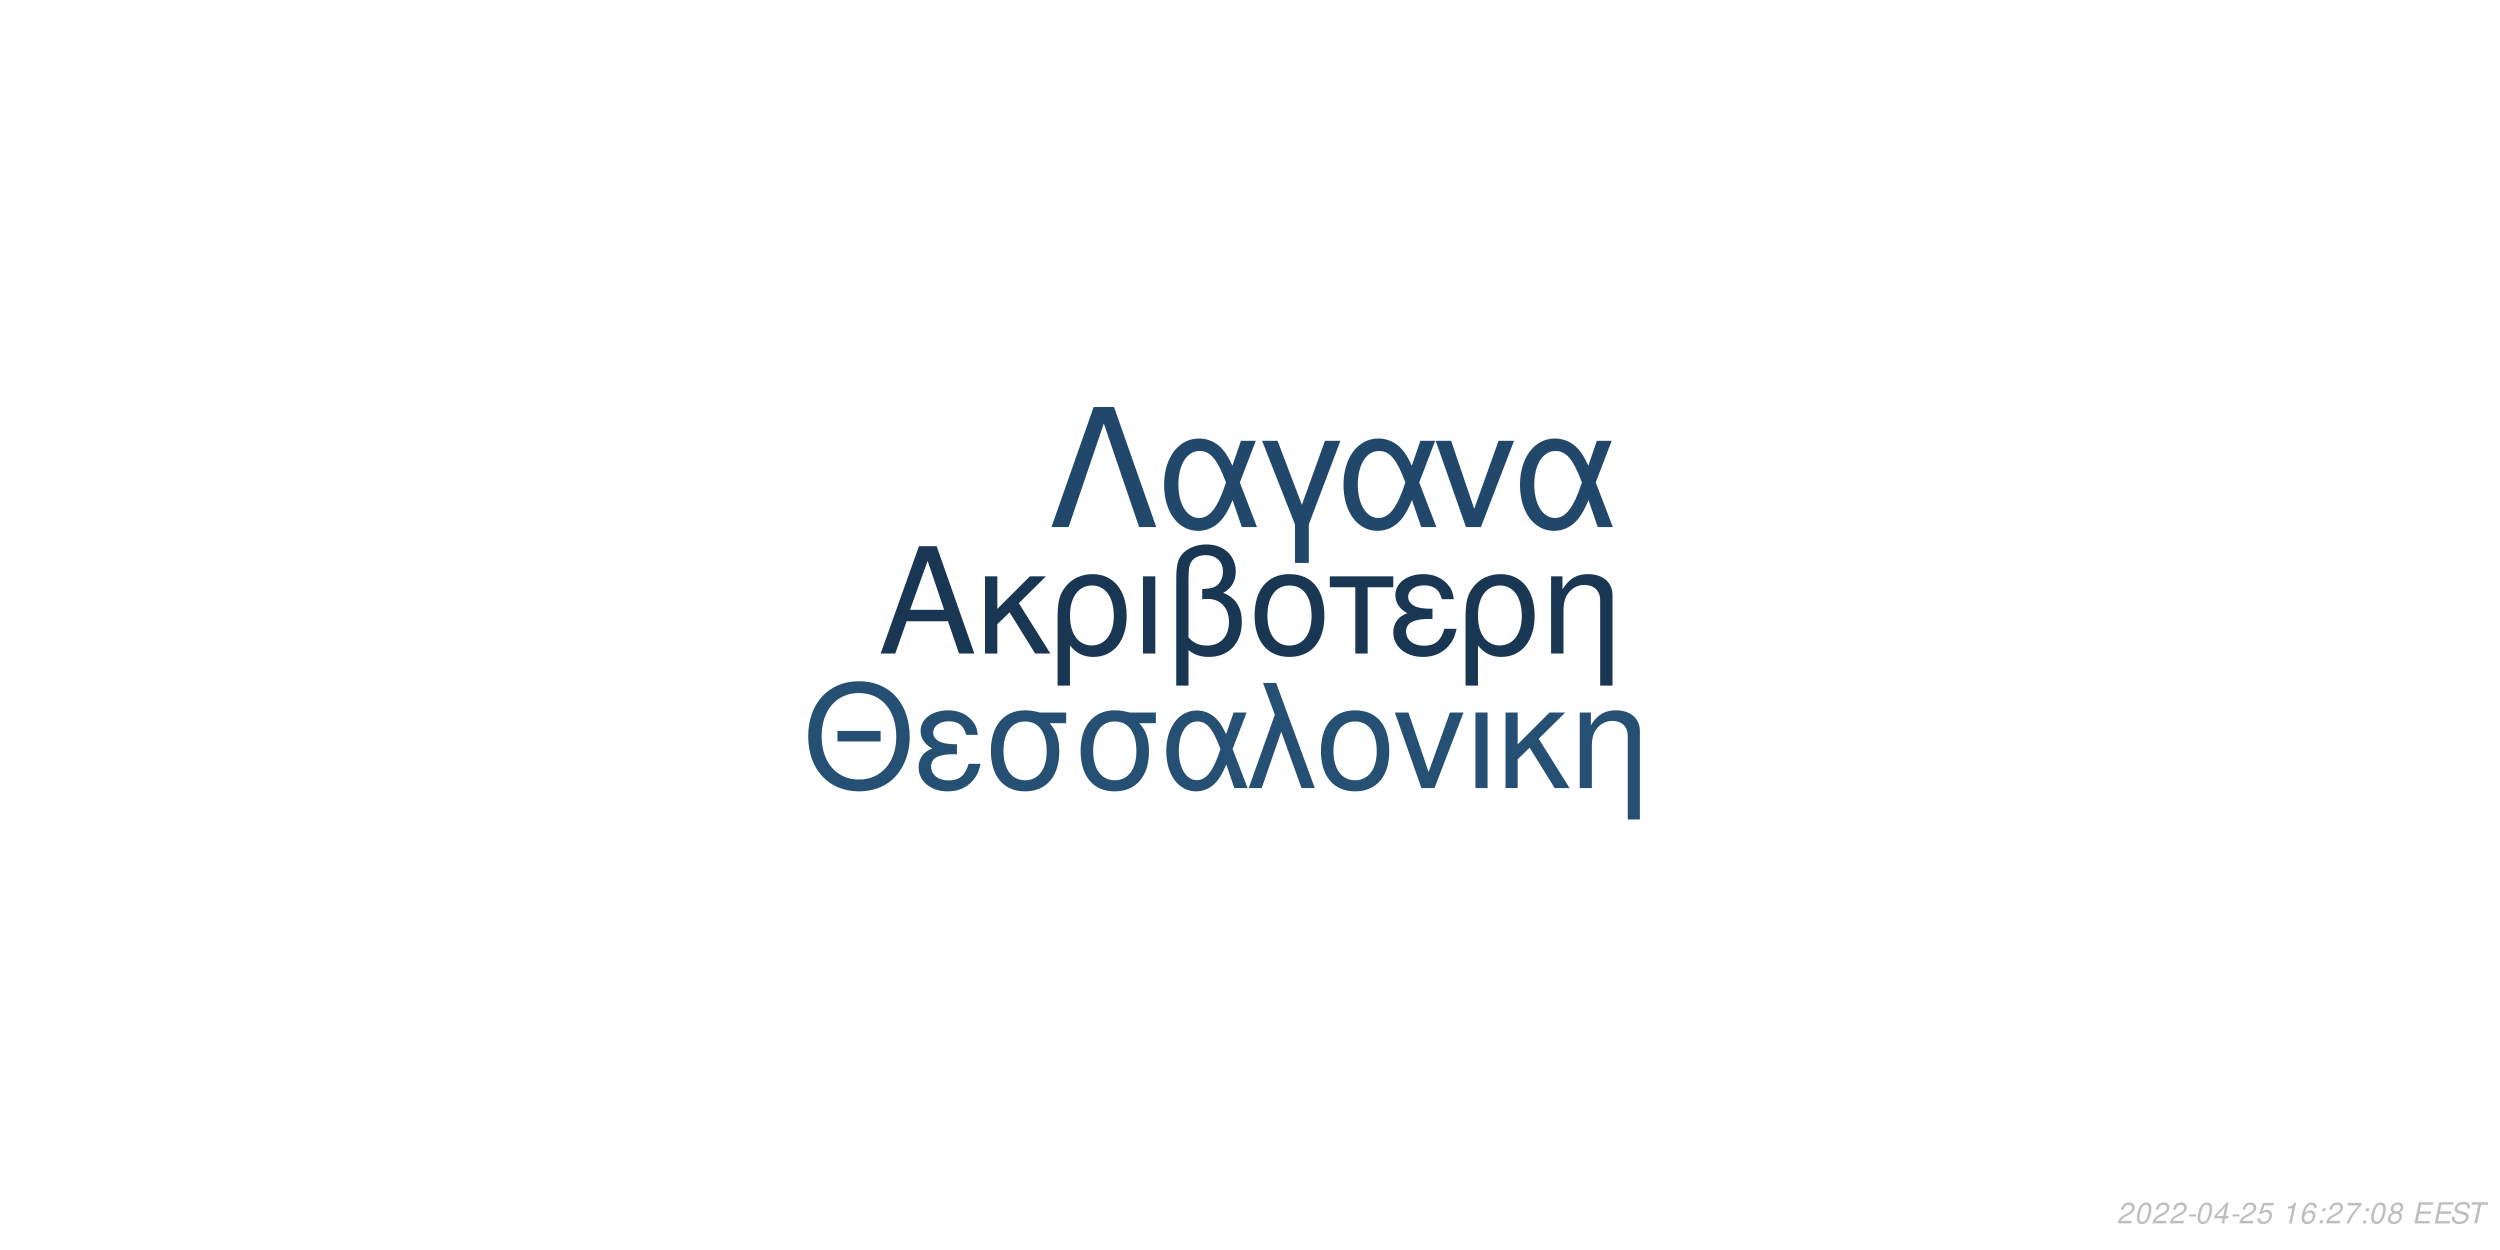
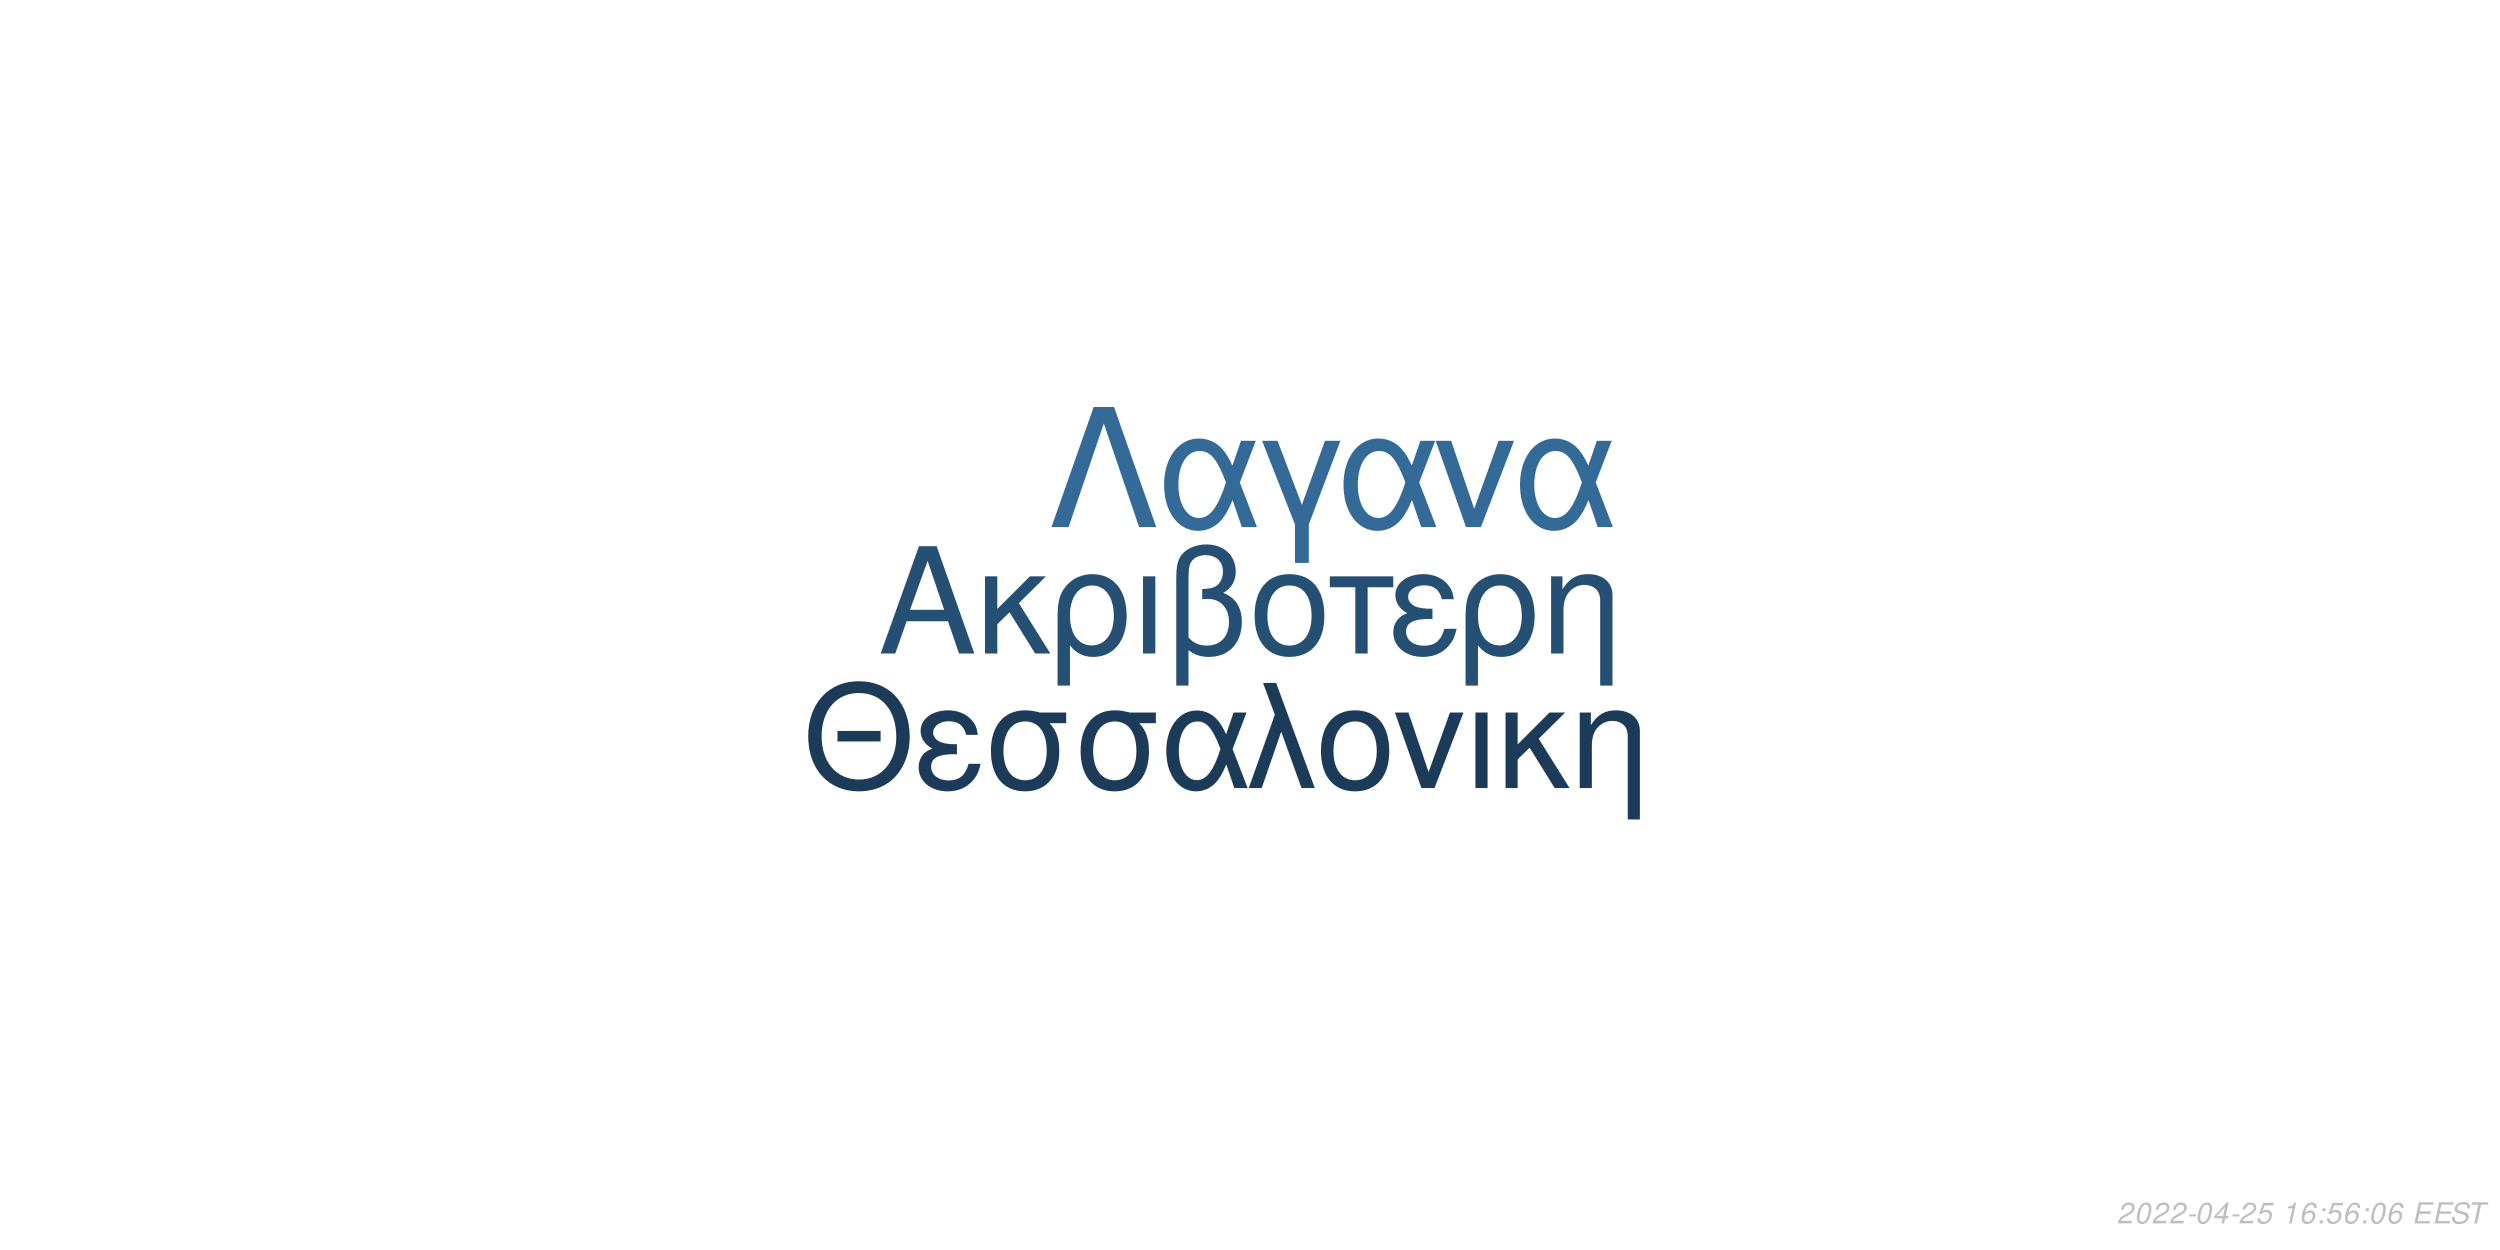
<svg xmlns="http://www.w3.org/2000/svg" xmlns:xlink="http://www.w3.org/1999/xlink" width="864pt" height="432pt" viewBox="0 0 864 432" version="1.1">
  <defs>
    <g>
      <symbol overflow="visible" id="glyph0-0">
        <path style="stroke:none;" d="" />
      </symbol>
      <symbol overflow="visible" id="glyph0-1">
        <path style="stroke:none;" d="M 24.125 -11.141 L 27.938 0 L 33.234 0 L 20.203 -37.094 L 14.094 -37.094 L 0.859 0 L 5.906 0 L 9.828 -11.141 Z M 22.797 -15.109 L 11 -15.109 L 17.094 -32.016 Z M 22.797 -15.109 " />
      </symbol>
      <symbol overflow="visible" id="glyph0-2">
        <path style="stroke:none;" d="M 7.172 -15.422 L 7.172 -26.672 L 2.906 -26.672 L 2.906 0 L 7.172 0 L 7.172 -10.125 L 11.406 -14.25 L 20.25 0 L 25.5 0 L 14.609 -17.406 L 23.969 -26.672 L 18.422 -26.672 Z M 7.172 -15.422 " />
      </symbol>
      <symbol overflow="visible" id="glyph0-3">
        <path style="stroke:none;" d="M 3 11.094 L 7.281 11.094 L 7.281 -2.797 C 9.516 -0.047 11.953 1.172 15.375 1.172 C 22.344 1.172 26.875 -4.422 26.875 -13.031 C 26.875 -21.891 22.297 -27.438 15.062 -27.438 C 11.297 -27.438 7.984 -25.906 5.797 -23.156 C 3.672 -20.516 3 -17.969 3 -12.359 Z M 14.906 -23.516 C 19.547 -23.516 22.438 -19.438 22.438 -12.922 C 22.438 -6.812 19.391 -2.797 14.812 -2.797 C 10.172 -2.797 7.281 -6.766 7.281 -13.125 C 7.281 -19.484 10.234 -23.516 14.906 -23.516 Z M 14.906 -23.516 " />
      </symbol>
      <symbol overflow="visible" id="glyph0-4">
        <path style="stroke:none;" d="M 3.516 0 L 7.781 0 L 7.781 -26.672 L 3.516 -26.672 Z M 3.516 0 " />
      </symbol>
      <symbol overflow="visible" id="glyph0-5">
        <path style="stroke:none;" d="M 4.016 11.094 L 8.25 11.094 L 8.25 -1.172 C 10.172 0.406 12.422 1.172 15.312 1.172 C 22.188 1.172 26.672 -3.609 26.672 -10.891 C 26.672 -15.984 24.578 -19.234 20.25 -20.969 C 23.109 -22.547 24.578 -25.031 24.578 -28.344 C 24.578 -33.844 20.406 -37.703 14.453 -37.703 C 10.938 -37.703 7.734 -36.391 6 -34.25 C 4.484 -32.422 4.016 -30.328 4.016 -25.391 Z M 8.25 -25.656 C 8.25 -29.359 8.5 -30.844 9.469 -32.062 C 10.375 -33.281 12.156 -34 14.094 -34 C 17.812 -34 20.156 -31.812 20.156 -28.297 C 20.156 -25.953 18.984 -23.812 17.297 -23.047 C 16.281 -22.547 15.469 -22.438 12.984 -22.297 L 12.984 -18.781 C 13.734 -18.828 14.344 -18.875 14.969 -18.875 C 19.344 -18.875 22.234 -15.719 22.234 -10.891 C 22.234 -5.906 19.281 -2.75 14.656 -2.75 C 11.953 -2.75 9.922 -3.609 8.25 -5.594 Z M 8.25 -25.656 " />
      </symbol>
      <symbol overflow="visible" id="glyph0-6">
        <path style="stroke:none;" d="M 14.094 -27.438 C 6.562 -27.438 2.094 -22.094 2.094 -13.125 C 2.094 -4.125 6.562 1.172 14.141 1.172 C 21.672 1.172 26.203 -4.172 26.203 -12.922 C 26.203 -22.188 21.828 -27.438 14.094 -27.438 Z M 14.141 -23.516 C 18.938 -23.516 21.781 -19.594 21.781 -12.984 C 21.781 -6.672 18.828 -2.75 14.141 -2.75 C 9.422 -2.75 6.516 -6.672 6.516 -13.125 C 6.516 -19.594 9.422 -23.516 14.141 -23.516 Z M 14.141 -23.516 " />
      </symbol>
      <symbol overflow="visible" id="glyph0-7">
        <path style="stroke:none;" d="M 7.891 0 L 12.156 0 L 12.156 -22.906 L 21.016 -22.906 L 21.016 -26.672 L -0.922 -26.672 L -0.922 -22.906 L 7.891 -22.906 Z M 7.891 0 " />
      </symbol>
      <symbol overflow="visible" id="glyph0-8">
        <path style="stroke:none;" d="M 14.562 -15.469 C 11.344 -15.469 9.562 -15.781 8.297 -16.438 C 6.922 -17.203 6.156 -18.328 6.156 -19.547 C 6.156 -21.891 8.453 -23.562 11.656 -23.562 C 15.062 -23.562 16.953 -22.094 17.812 -18.781 L 21.938 -18.781 C 21.578 -21.266 21.062 -22.5 19.797 -23.922 C 17.812 -26.203 14.906 -27.438 11.453 -27.438 C 5.797 -27.438 1.734 -24.375 1.734 -20.203 C 1.734 -17.609 3.156 -15.375 5.859 -13.938 C 2.797 -12.875 1.016 -10.484 1.016 -7.328 C 1.016 -2.391 5.297 1.172 11.25 1.172 C 14.969 1.172 17.906 -0.109 20.156 -2.641 C 21.578 -4.328 22.297 -5.797 22.906 -8.547 L 18.672 -8.547 C 17.5 -4.422 15.422 -2.703 11.609 -2.703 C 7.938 -2.703 5.438 -4.688 5.438 -7.578 C 5.438 -10.578 7.938 -11.953 13.484 -11.953 C 13.641 -11.953 14.094 -11.953 14.562 -11.906 Z M 14.562 -15.469 " />
      </symbol>
      <symbol overflow="visible" id="glyph0-9">
        <path style="stroke:none;" d="M 3.562 -26.672 L 3.562 0 L 7.844 0 L 7.844 -14.703 C 7.844 -17.906 8.5 -19.891 10.031 -21.531 C 11.406 -22.953 13.188 -23.719 15.062 -23.719 C 18.375 -23.719 20.516 -21.672 20.516 -18.469 L 20.516 11.094 L 24.781 11.094 L 24.781 -20.156 C 24.781 -24.578 21.469 -27.438 16.328 -27.438 C 12.359 -27.438 9.828 -25.906 7.484 -22.188 L 7.484 -26.672 Z M 3.562 -26.672 " />
      </symbol>
      <symbol overflow="visible" id="glyph1-0">
        <path style="stroke:none;" d="" />
      </symbol>
      <symbol overflow="visible" id="glyph1-1">
        <path style="stroke:none;" d="M 26.859 -19.734 L 11.953 -19.734 L 11.953 -16.094 L 26.859 -16.094 Z M 19.328 -36.922 C 8.922 -36.922 1.844 -29.25 1.844 -17.891 C 1.844 -6.484 8.875 1.141 19.391 1.141 C 23.812 1.141 27.703 -0.203 30.641 -2.688 C 34.578 -6.031 36.922 -11.656 36.922 -17.594 C 36.922 -29.297 30 -36.922 19.328 -36.922 Z M 19.328 -32.844 C 27.203 -32.844 32.281 -26.906 32.281 -17.688 C 32.281 -8.922 27.062 -2.938 19.391 -2.938 C 11.609 -2.938 6.484 -8.922 6.484 -17.891 C 6.484 -26.859 11.609 -32.844 19.328 -32.844 Z M 19.328 -32.844 " />
      </symbol>
      <symbol overflow="visible" id="glyph1-2">
        <path style="stroke:none;" d="M 14.25 -15.141 C 11.109 -15.141 9.375 -15.453 8.125 -16.094 C 6.781 -16.844 6.031 -17.938 6.031 -19.141 C 6.031 -21.422 8.266 -23.078 11.406 -23.078 C 14.75 -23.078 16.594 -21.625 17.438 -18.391 L 21.469 -18.391 C 21.125 -20.828 20.625 -22.031 19.391 -23.422 C 17.438 -25.656 14.594 -26.859 11.219 -26.859 C 5.688 -26.859 1.688 -23.875 1.688 -19.781 C 1.688 -17.234 3.094 -15.047 5.734 -13.656 C 2.734 -12.609 1 -10.266 1 -7.172 C 1 -2.344 5.188 1.141 11.016 1.141 C 14.656 1.141 17.547 -0.094 19.734 -2.594 C 21.125 -4.234 21.828 -5.688 22.422 -8.375 L 18.281 -8.375 C 17.141 -4.328 15.094 -2.641 11.359 -2.641 C 7.766 -2.641 5.328 -4.578 5.328 -7.422 C 5.328 -10.359 7.766 -11.703 13.203 -11.703 C 13.359 -11.703 13.797 -11.703 14.25 -11.656 Z M 14.25 -15.141 " />
      </symbol>
      <symbol overflow="visible" id="glyph1-3">
        <path style="stroke:none;" d="M 29 -26.109 L 19.938 -26.109 C 17.594 -26.703 16.438 -26.859 14.703 -26.859 C 7.469 -26.859 2.984 -21.469 2.984 -12.859 C 2.984 -4.031 7.375 1.141 14.797 1.141 C 22.172 1.141 26.609 -4.078 26.609 -12.656 C 26.609 -17.047 25.656 -19.828 23.266 -22.422 L 29 -22.422 Z M 14.797 -23.016 C 19.531 -23.016 22.266 -19.234 22.266 -12.75 C 22.266 -6.531 19.438 -2.688 14.797 -2.688 C 10.172 -2.688 7.328 -6.531 7.328 -12.859 C 7.328 -19.188 10.172 -23.016 14.797 -23.016 Z M 14.797 -23.016 " />
      </symbol>
      <symbol overflow="visible" id="glyph1-4">
        <path style="stroke:none;" d="M 29.344 -26.109 L 24.859 -26.109 L 22.266 -18.578 C 21.125 -21.031 20.484 -22.125 19.328 -23.469 C 17.547 -25.609 14.906 -26.812 12.156 -26.812 C 5.984 -26.812 1.594 -20.984 1.594 -12.812 C 1.594 -4.578 5.828 1.141 11.906 1.141 C 14.953 1.141 17.734 -0.344 19.625 -3.047 C 20.672 -4.531 21.281 -5.688 22.328 -8.172 L 25.109 0 L 29.703 0 L 24.516 -13.5 Z M 20.328 -13.5 C 17.891 -5.922 15.453 -2.734 12.156 -2.734 C 8.516 -2.734 5.922 -6.922 5.922 -12.812 C 5.922 -18.938 8.516 -23.016 12.359 -23.016 C 15.594 -23.016 17.688 -20.531 20.328 -13.5 Z M 20.328 -13.5 " />
      </symbol>
      <symbol overflow="visible" id="glyph1-5">
        <path style="stroke:none;" d="M 1.094 0 L 5.578 0 L 12.312 -19.484 L 19.328 0 L 23.922 0 L 10.562 -36.328 L 6.031 -36.328 L 10.109 -25.359 Z M 1.094 0 " />
      </symbol>
      <symbol overflow="visible" id="glyph1-6">
        <path style="stroke:none;" d="M 13.797 -26.859 C 6.422 -26.859 2.047 -21.625 2.047 -12.859 C 2.047 -4.031 6.422 1.141 13.859 1.141 C 21.234 1.141 25.656 -4.078 25.656 -12.656 C 25.656 -21.719 21.375 -26.859 13.797 -26.859 Z M 13.859 -23.016 C 18.531 -23.016 21.328 -19.188 21.328 -12.703 C 21.328 -6.531 18.438 -2.688 13.859 -2.688 C 9.219 -2.688 6.375 -6.531 6.375 -12.859 C 6.375 -19.188 9.219 -23.016 13.859 -23.016 Z M 13.859 -23.016 " />
      </symbol>
      <symbol overflow="visible" id="glyph1-7">
        <path style="stroke:none;" d="M 14.297 0 L 24.312 -26.109 L 19.625 -26.109 L 12.25 -5.531 L 5.281 -26.109 L 0.594 -26.109 L 9.766 0 Z M 14.297 0 " />
      </symbol>
      <symbol overflow="visible" id="glyph1-8">
        <path style="stroke:none;" d="M 3.438 0 L 7.625 0 L 7.625 -26.109 L 3.438 -26.109 Z M 3.438 0 " />
      </symbol>
      <symbol overflow="visible" id="glyph1-9">
        <path style="stroke:none;" d="M 7.031 -15.094 L 7.031 -26.109 L 2.844 -26.109 L 2.844 0 L 7.031 0 L 7.031 -9.922 L 11.156 -13.953 L 19.828 0 L 24.969 0 L 14.297 -17.047 L 23.469 -26.109 L 18.031 -26.109 Z M 7.031 -15.094 " />
      </symbol>
      <symbol overflow="visible" id="glyph1-10">
        <path style="stroke:none;" d="M 3.484 -26.109 L 3.484 0 L 7.672 0 L 7.672 -14.406 C 7.672 -17.547 8.328 -19.484 9.812 -21.078 C 11.156 -22.469 12.906 -23.219 14.75 -23.219 C 17.984 -23.219 20.078 -21.234 20.078 -18.094 L 20.078 10.859 L 24.266 10.859 L 24.266 -19.734 C 24.266 -24.062 21.031 -26.859 16 -26.859 C 12.109 -26.859 9.609 -25.359 7.328 -21.719 L 7.328 -26.109 Z M 3.484 -26.109 " />
      </symbol>
      <symbol overflow="visible" id="glyph2-0">
        <path style="stroke:none;" d="" />
      </symbol>
      <symbol overflow="visible" id="glyph2-1">
        <path style="stroke:none;" d="M 22.531 -41.484 L 15.484 -41.484 L 0.906 0 L 6.828 0 L 19 -35.797 L 31.188 0 L 37.109 0 Z M 22.531 -41.484 " />
      </symbol>
      <symbol overflow="visible" id="glyph2-2">
        <path style="stroke:none;" d="M 33.516 -29.812 L 28.391 -29.812 L 25.438 -21.219 C 24.125 -24.016 23.391 -25.266 22.078 -26.797 C 20.031 -29.25 17.016 -30.609 13.891 -30.609 C 6.828 -30.609 1.828 -23.953 1.828 -14.625 C 1.828 -5.234 6.656 1.312 13.594 1.312 C 17.078 1.312 20.266 -0.391 22.422 -3.469 C 23.609 -5.172 24.297 -6.484 25.5 -9.328 L 28.688 0 L 33.922 0 L 28 -15.422 Z M 23.219 -15.422 C 20.422 -6.766 17.641 -3.125 13.891 -3.125 C 9.734 -3.125 6.766 -7.906 6.766 -14.625 C 6.766 -21.625 9.734 -26.297 14.109 -26.297 C 17.812 -26.297 20.203 -23.453 23.219 -15.422 Z M 23.219 -15.422 " />
      </symbol>
      <symbol overflow="visible" id="glyph2-3">
        <path style="stroke:none;" d="M 12.062 12.406 L 16.844 12.406 L 16.844 -0.906 L 27.766 -29.812 L 22.422 -29.812 L 14.453 -7.688 L 6.031 -29.812 L 0.688 -29.812 L 12.062 -0.906 Z M 12.062 12.406 " />
      </symbol>
      <symbol overflow="visible" id="glyph2-4">
        <path style="stroke:none;" d="M 16.328 0 L 27.766 -29.812 L 22.422 -29.812 L 14 -6.312 L 6.031 -29.812 L 0.688 -29.812 L 11.156 0 Z M 16.328 0 " />
      </symbol>
      <symbol overflow="visible" id="glyph3-0">
        <path style="stroke:none;" d="" />
      </symbol>
      <symbol overflow="visible" id="glyph3-1">
        <path style="stroke:none;" d="M 5.234 -0.875 L 1.469 -0.875 C 1.641 -1.375 2.203 -1.891 3.109 -2.344 L 4.234 -2.938 C 5.562 -3.625 6.219 -4.469 6.219 -5.484 C 6.219 -5.938 6.062 -6.359 5.797 -6.656 C 5.469 -7.047 4.984 -7.234 4.312 -7.234 C 2.766 -7.234 1.891 -6.453 1.484 -4.734 L 2.375 -4.734 C 2.484 -5.188 2.609 -5.484 2.797 -5.75 C 3.094 -6.203 3.609 -6.453 4.188 -6.453 C 4.891 -6.453 5.344 -6.031 5.344 -5.375 C 5.344 -4.703 4.859 -4.094 4.016 -3.656 L 2.984 -3.125 C 1.234 -2.188 0.797 -1.656 0.344 -0.016 L 5.047 -0.016 Z M 5.234 -0.875 " />
      </symbol>
      <symbol overflow="visible" id="glyph3-2">
        <path style="stroke:none;" d="M 4.203 -7.234 C 3.375 -7.234 2.688 -6.812 2.125 -5.984 C 1.484 -5.047 0.984 -3.188 0.984 -1.734 C 0.984 -1.109 1.172 -0.562 1.484 -0.266 C 1.797 0.047 2.281 0.234 2.766 0.234 C 3.625 0.234 4.281 -0.156 4.859 -1.016 C 5.516 -1.953 6 -3.797 6 -5.266 C 6 -6.5 5.328 -7.234 4.203 -7.234 Z M 4.094 -6.453 C 4.734 -6.453 5.125 -5.984 5.125 -5.156 C 5.125 -4.203 4.781 -2.625 4.406 -1.812 C 3.984 -0.938 3.516 -0.547 2.875 -0.547 C 2.25 -0.547 1.875 -1.031 1.875 -1.828 C 1.875 -2.797 2.203 -4.344 2.594 -5.203 C 2.984 -6.047 3.453 -6.453 4.094 -6.453 Z M 4.094 -6.453 " />
      </symbol>
      <symbol overflow="visible" id="glyph3-3">
        <path style="stroke:none;" d="M 3.516 -3.125 L 1.125 -3.125 L 0.969 -2.406 L 3.359 -2.406 Z M 3.516 -3.125 " />
      </symbol>
      <symbol overflow="visible" id="glyph3-4">
        <path style="stroke:none;" d="M 3.625 -1.75 L 3.266 0 L 4.141 0 L 4.516 -1.75 L 5.562 -1.75 L 5.734 -2.531 L 4.688 -2.531 L 5.688 -7.234 L 5.016 -7.234 L 0.844 -2.672 L 0.641 -1.75 Z M 3.797 -2.531 L 1.594 -2.531 L 4.469 -5.703 Z M 3.797 -2.531 " />
      </symbol>
      <symbol overflow="visible" id="glyph3-5">
        <path style="stroke:none;" d="M 6.297 -7.094 L 2.594 -7.094 L 1.234 -3.234 L 2.047 -3.234 C 2.656 -3.766 2.938 -3.906 3.531 -3.906 C 4.328 -3.906 4.797 -3.453 4.797 -2.688 C 4.797 -1.438 3.969 -0.547 2.828 -0.547 C 2.031 -0.547 1.609 -0.938 1.578 -1.734 L 0.703 -1.734 L 0.703 -1.516 C 0.703 -0.938 0.844 -0.547 1.188 -0.266 C 1.562 0.062 2.078 0.234 2.703 0.234 C 3.656 0.234 4.391 -0.156 4.984 -0.922 C 5.422 -1.5 5.672 -2.234 5.672 -2.953 C 5.672 -4 4.938 -4.672 3.812 -4.672 C 3.328 -4.672 2.906 -4.547 2.406 -4.234 L 3.109 -6.219 L 6.109 -6.219 Z M 6.297 -7.094 " />
      </symbol>
      <symbol overflow="visible" id="glyph3-6">
        <path style="stroke:none;" d="" />
      </symbol>
      <symbol overflow="visible" id="glyph3-7">
        <path style="stroke:none;" d="M 3.703 -5.188 L 2.594 0 L 3.469 0 L 5.016 -7.234 L 4.438 -7.234 C 3.906 -6.156 3.688 -6.016 2.234 -5.812 L 2.109 -5.188 Z M 3.703 -5.188 " />
      </symbol>
      <symbol overflow="visible" id="glyph3-8">
        <path style="stroke:none;" d="M 6.125 -5.344 L 6.141 -5.625 C 6.141 -6.609 5.453 -7.234 4.391 -7.234 C 3.438 -7.234 2.641 -6.719 2.016 -5.703 C 1.422 -4.781 0.938 -2.953 0.938 -1.688 C 0.938 -0.516 1.688 0.234 2.859 0.234 C 3.703 0.234 4.438 -0.156 5 -0.875 C 5.406 -1.422 5.672 -2.156 5.672 -2.766 C 5.672 -3.812 4.969 -4.5 3.906 -4.5 C 3.234 -4.5 2.672 -4.234 2.094 -3.625 C 2.406 -5.375 3.234 -6.453 4.25 -6.453 C 4.703 -6.453 5.062 -6.234 5.172 -5.844 C 5.203 -5.719 5.234 -5.578 5.25 -5.344 Z M 3.656 -3.734 C 4.344 -3.734 4.797 -3.281 4.797 -2.625 C 4.797 -1.469 3.984 -0.547 2.984 -0.547 C 2.297 -0.547 1.812 -1.047 1.812 -1.766 C 1.812 -2.859 2.625 -3.734 3.656 -3.734 Z M 3.656 -3.734 " />
      </symbol>
      <symbol overflow="visible" id="glyph3-9">
        <path style="stroke:none;" d="M 2.359 -1.031 L 1.312 -1.031 L 1.094 0 L 2.141 0 Z M 3.266 -5.234 L 2.219 -5.234 L 2 -4.203 L 3.047 -4.203 Z M 3.266 -5.234 " />
      </symbol>
      <symbol overflow="visible" id="glyph3-10">
-         <path style="stroke:none;" d="M 6.703 -7.094 L 1.953 -7.094 L 1.766 -6.219 L 5.594 -6.219 C 3.344 -3.688 2.266 -2.109 1.375 0 L 2.344 0 C 3.031 -1.906 4.828 -4.594 6.547 -6.281 Z M 6.703 -7.094 " />
+         <path style="stroke:none;" d="M 2.547 -3.312 L 6.5 -3.312 L 6.688 -4.141 L 2.719 -4.141 L 3.219 -6.469 L 7.344 -6.469 L 7.516 -7.297 L 2.453 -7.297 L 0.906 0 L 6.125 0 L 6.297 -0.812 L 2.016 -0.812 Z M 2.547 -3.312 " />
      </symbol>
      <symbol overflow="visible" id="glyph3-11">
-         <path style="stroke:none;" d="M 4.766 -3.797 C 5.078 -3.969 5.234 -4.078 5.438 -4.234 C 5.812 -4.594 6.062 -5.172 6.062 -5.734 C 6.062 -6.625 5.344 -7.234 4.266 -7.234 C 2.812 -7.234 1.703 -6.219 1.703 -4.875 C 1.703 -4.406 1.875 -4.125 2.359 -3.812 C 1.297 -3.312 0.75 -2.516 0.75 -1.469 C 0.75 -0.438 1.547 0.234 2.812 0.234 C 3.656 0.234 4.359 -0.094 4.938 -0.734 C 5.359 -1.234 5.609 -1.859 5.609 -2.438 C 5.609 -3.047 5.312 -3.516 4.766 -3.797 Z M 4.109 -6.453 C 4.797 -6.453 5.188 -6.125 5.188 -5.578 C 5.188 -5.266 5.062 -4.922 4.859 -4.672 C 4.562 -4.312 4.188 -4.156 3.656 -4.156 C 2.984 -4.156 2.594 -4.453 2.594 -4.984 C 2.594 -5.859 3.203 -6.453 4.109 -6.453 Z M 3.453 -3.406 C 4.234 -3.406 4.734 -2.984 4.734 -2.312 C 4.734 -1.312 3.922 -0.547 2.875 -0.547 C 2.125 -0.547 1.625 -0.969 1.625 -1.625 C 1.625 -2.609 2.438 -3.406 3.453 -3.406 Z M 3.453 -3.406 " />
+         <path style="stroke:none;" d="M 7.062 -5.156 C 7.125 -5.438 7.141 -5.562 7.141 -5.703 C 7.141 -6.156 6.938 -6.594 6.594 -6.891 C 6.188 -7.25 5.656 -7.406 4.875 -7.406 C 3.844 -7.406 3.047 -7.125 2.5 -6.562 C 2.094 -6.141 1.781 -5.438 1.781 -4.922 C 1.781 -4.297 2.219 -3.766 2.891 -3.562 L 4.594 -3.094 C 5.406 -2.859 5.734 -2.578 5.734 -2.094 C 5.734 -1.781 5.547 -1.406 5.266 -1.141 C 4.844 -0.766 4.266 -0.578 3.453 -0.578 C 2.328 -0.578 1.812 -0.984 1.812 -1.906 C 1.812 -2.047 1.812 -2.125 1.844 -2.312 L 0.984 -2.312 C 0.906 -2.062 0.891 -1.906 0.891 -1.688 C 0.891 -0.484 1.797 0.234 3.297 0.234 C 4.359 0.234 5.234 -0.062 5.812 -0.609 C 6.344 -1.078 6.688 -1.797 6.688 -2.375 C 6.688 -2.641 6.609 -2.906 6.453 -3.156 C 6.234 -3.5 5.938 -3.703 5.469 -3.828 L 3.75 -4.312 C 2.984 -4.547 2.734 -4.734 2.734 -5.188 C 2.734 -5.547 2.875 -5.844 3.188 -6.109 C 3.547 -6.438 4.031 -6.594 4.703 -6.594 C 5.266 -6.594 5.688 -6.484 5.906 -6.297 C 6.094 -6.125 6.219 -5.797 6.219 -5.516 C 6.219 -5.422 6.203 -5.344 6.188 -5.156 Z M 7.062 -5.156 " />
      </symbol>
      <symbol overflow="visible" id="glyph3-12">
-         <path style="stroke:none;" d="M 2.547 -3.312 L 6.5 -3.312 L 6.688 -4.141 L 2.719 -4.141 L 3.219 -6.469 L 7.344 -6.469 L 7.516 -7.297 L 2.453 -7.297 L 0.906 0 L 6.125 0 L 6.297 -0.812 L 2.016 -0.812 Z M 2.547 -3.312 " />
-       </symbol>
-       <symbol overflow="visible" id="glyph3-13">
-         <path style="stroke:none;" d="M 7.062 -5.156 C 7.125 -5.438 7.141 -5.562 7.141 -5.703 C 7.141 -6.156 6.938 -6.594 6.594 -6.891 C 6.188 -7.25 5.656 -7.406 4.875 -7.406 C 3.844 -7.406 3.047 -7.125 2.5 -6.562 C 2.094 -6.141 1.781 -5.438 1.781 -4.922 C 1.781 -4.297 2.219 -3.766 2.891 -3.562 L 4.594 -3.094 C 5.406 -2.859 5.734 -2.578 5.734 -2.094 C 5.734 -1.781 5.547 -1.406 5.266 -1.141 C 4.844 -0.766 4.266 -0.578 3.453 -0.578 C 2.328 -0.578 1.812 -0.984 1.812 -1.906 C 1.812 -2.047 1.812 -2.125 1.844 -2.312 L 0.984 -2.312 C 0.906 -2.062 0.891 -1.906 0.891 -1.688 C 0.891 -0.484 1.797 0.234 3.297 0.234 C 4.359 0.234 5.234 -0.062 5.812 -0.609 C 6.344 -1.078 6.688 -1.797 6.688 -2.375 C 6.688 -2.641 6.609 -2.906 6.453 -3.156 C 6.234 -3.5 5.938 -3.703 5.469 -3.828 L 3.75 -4.312 C 2.984 -4.547 2.734 -4.734 2.734 -5.188 C 2.734 -5.547 2.875 -5.844 3.188 -6.109 C 3.547 -6.438 4.031 -6.594 4.703 -6.594 C 5.266 -6.594 5.688 -6.484 5.906 -6.297 C 6.094 -6.125 6.219 -5.797 6.219 -5.516 C 6.219 -5.422 6.203 -5.344 6.188 -5.156 Z M 7.062 -5.156 " />
-       </symbol>
-       <symbol overflow="visible" id="glyph3-14">
        <path style="stroke:none;" d="M 4.938 -6.469 L 7.312 -6.469 L 7.484 -7.297 L 1.75 -7.297 L 1.578 -6.469 L 3.984 -6.469 L 2.609 0 L 3.547 0 Z M 4.938 -6.469 " />
      </symbol>
    </g>
  </defs>
  <g id="surface1">
    <rect x="0" y="0" width="864" height="432" style="fill:rgb(100%,100%,100%);fill-opacity:1;stroke:none;" />
-     <g style="fill:rgb(9.804%,21.176%,32.157%);fill-opacity:1;">
+     <g style="fill:rgb(14.51%,30.98%,45.098%);fill-opacity:1;">
      <use xlink:href="#glyph0-1" x="303.5" y="225.861" />
      <use xlink:href="#glyph0-2" x="337.5" y="225.861" />
      <use xlink:href="#glyph0-3" x="362.5" y="225.861" />
      <use xlink:href="#glyph0-4" x="391.5" y="225.861" />
      <use xlink:href="#glyph0-5" x="402.5" y="225.861" />
      <use xlink:href="#glyph0-6" x="431.5" y="225.861" />
      <use xlink:href="#glyph0-7" x="460.5" y="225.861" />
      <use xlink:href="#glyph0-8" x="480.5" y="225.861" />
      <use xlink:href="#glyph0-3" x="503.5" y="225.861" />
      <use xlink:href="#glyph0-9" x="532.5" y="225.861" />
    </g>
-     <g style="fill:rgb(14.51%,30.98%,45.098%);fill-opacity:1;">
+     <g style="fill:rgb(10.588%,23.137%,34.51%);fill-opacity:1;">
      <use xlink:href="#glyph1-1" x="277.473" y="272.354" />
      <use xlink:href="#glyph1-2" x="316.473" y="272.354" />
      <use xlink:href="#glyph1-3" x="339.473" y="272.354" />
      <use xlink:href="#glyph1-3" x="370.473" y="272.354" />
      <use xlink:href="#glyph1-4" x="401.473" y="272.354" />
      <use xlink:href="#glyph1-5" x="430.473" y="272.354" />
      <use xlink:href="#glyph1-6" x="454.473" y="272.354" />
      <use xlink:href="#glyph1-7" x="481.473" y="272.354" />
      <use xlink:href="#glyph1-8" x="506.473" y="272.354" />
      <use xlink:href="#glyph1-9" x="517.473" y="272.354" />
      <use xlink:href="#glyph1-10" x="542.473" y="272.354" />
    </g>
-     <g style="fill:rgb(12.941%,28.235%,41.569%);fill-opacity:1;">
+     <g style="fill:rgb(20%,41.569%,59.608%);fill-opacity:1;">
      <use xlink:href="#glyph2-1" x="362.484" y="182.152" />
      <use xlink:href="#glyph2-2" x="400.484" y="182.152" />
      <use xlink:href="#glyph2-3" x="435.484" y="182.152" />
      <use xlink:href="#glyph2-2" x="462.484" y="182.152" />
      <use xlink:href="#glyph2-4" x="495.484" y="182.152" />
      <use xlink:href="#glyph2-2" x="523.484" y="182.152" />
    </g>
    <g style="fill:rgb(74.51%,74.51%,74.51%);fill-opacity:1;">
      <use xlink:href="#glyph3-1" x="731.52" y="422.81" />
      <use xlink:href="#glyph3-2" x="737.52" y="422.81" />
      <use xlink:href="#glyph3-1" x="743.52" y="422.81" />
      <use xlink:href="#glyph3-1" x="749.52" y="422.81" />
      <use xlink:href="#glyph3-3" x="755.52" y="422.81" />
      <use xlink:href="#glyph3-2" x="758.52" y="422.81" />
      <use xlink:href="#glyph3-4" x="764.52" y="422.81" />
      <use xlink:href="#glyph3-3" x="770.52" y="422.81" />
      <use xlink:href="#glyph3-1" x="773.52" y="422.81" />
      <use xlink:href="#glyph3-5" x="779.52" y="422.81" />
      <use xlink:href="#glyph3-6" x="785.52" y="422.81" />
      <use xlink:href="#glyph3-7" x="788.52" y="422.81" />
      <use xlink:href="#glyph3-8" x="794.52" y="422.81" />
      <use xlink:href="#glyph3-9" x="800.52" y="422.81" />
-       <use xlink:href="#glyph3-1" x="803.52" y="422.81" />
-       <use xlink:href="#glyph3-10" x="809.52" y="422.81" />
+       <use xlink:href="#glyph3-5" x="803.52" y="422.81" />
+       <use xlink:href="#glyph3-8" x="809.52" y="422.81" />
      <use xlink:href="#glyph3-9" x="815.52" y="422.81" />
      <use xlink:href="#glyph3-2" x="818.52" y="422.81" />
-       <use xlink:href="#glyph3-11" x="824.52" y="422.81" />
+       <use xlink:href="#glyph3-8" x="824.52" y="422.81" />
      <use xlink:href="#glyph3-6" x="830.52" y="422.81" />
-       <use xlink:href="#glyph3-12" x="833.52" y="422.81" />
-       <use xlink:href="#glyph3-12" x="840.52" y="422.81" />
-       <use xlink:href="#glyph3-13" x="846.52" y="422.81" />
-       <use xlink:href="#glyph3-14" x="852.52" y="422.81" />
+       <use xlink:href="#glyph3-10" x="833.52" y="422.81" />
+       <use xlink:href="#glyph3-10" x="840.52" y="422.81" />
+       <use xlink:href="#glyph3-11" x="846.52" y="422.81" />
+       <use xlink:href="#glyph3-12" x="852.52" y="422.81" />
    </g>
  </g>
</svg>
